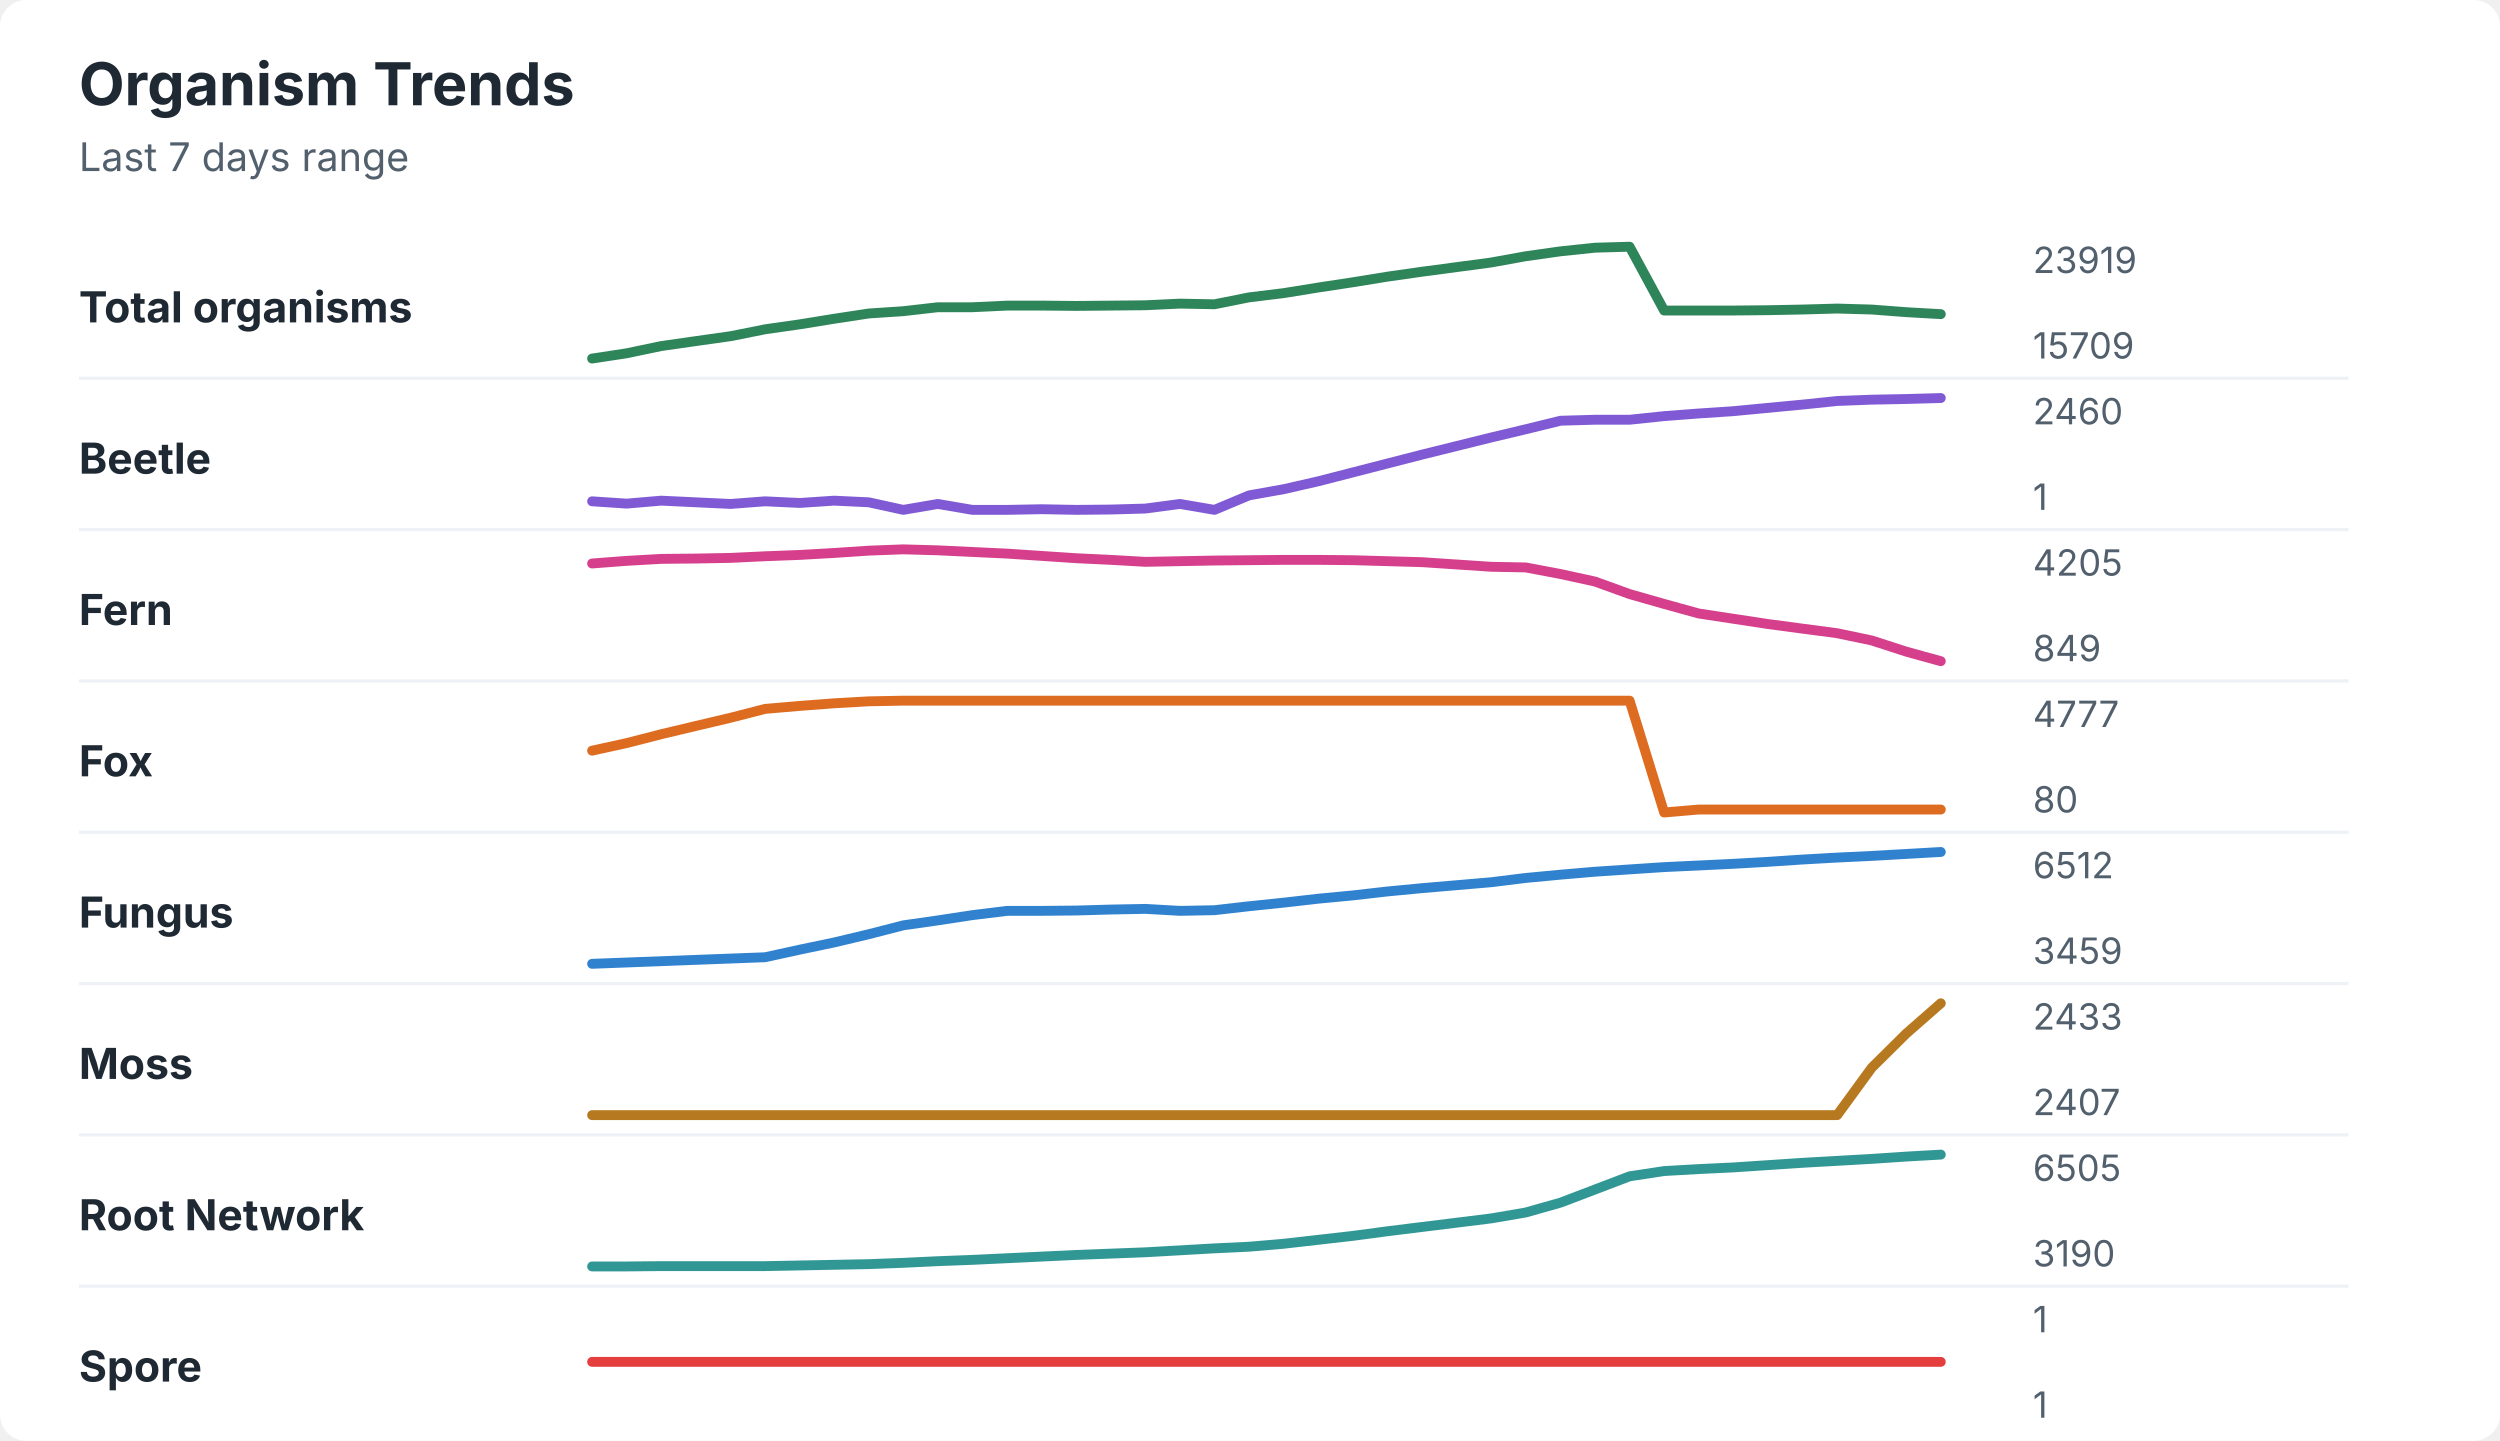
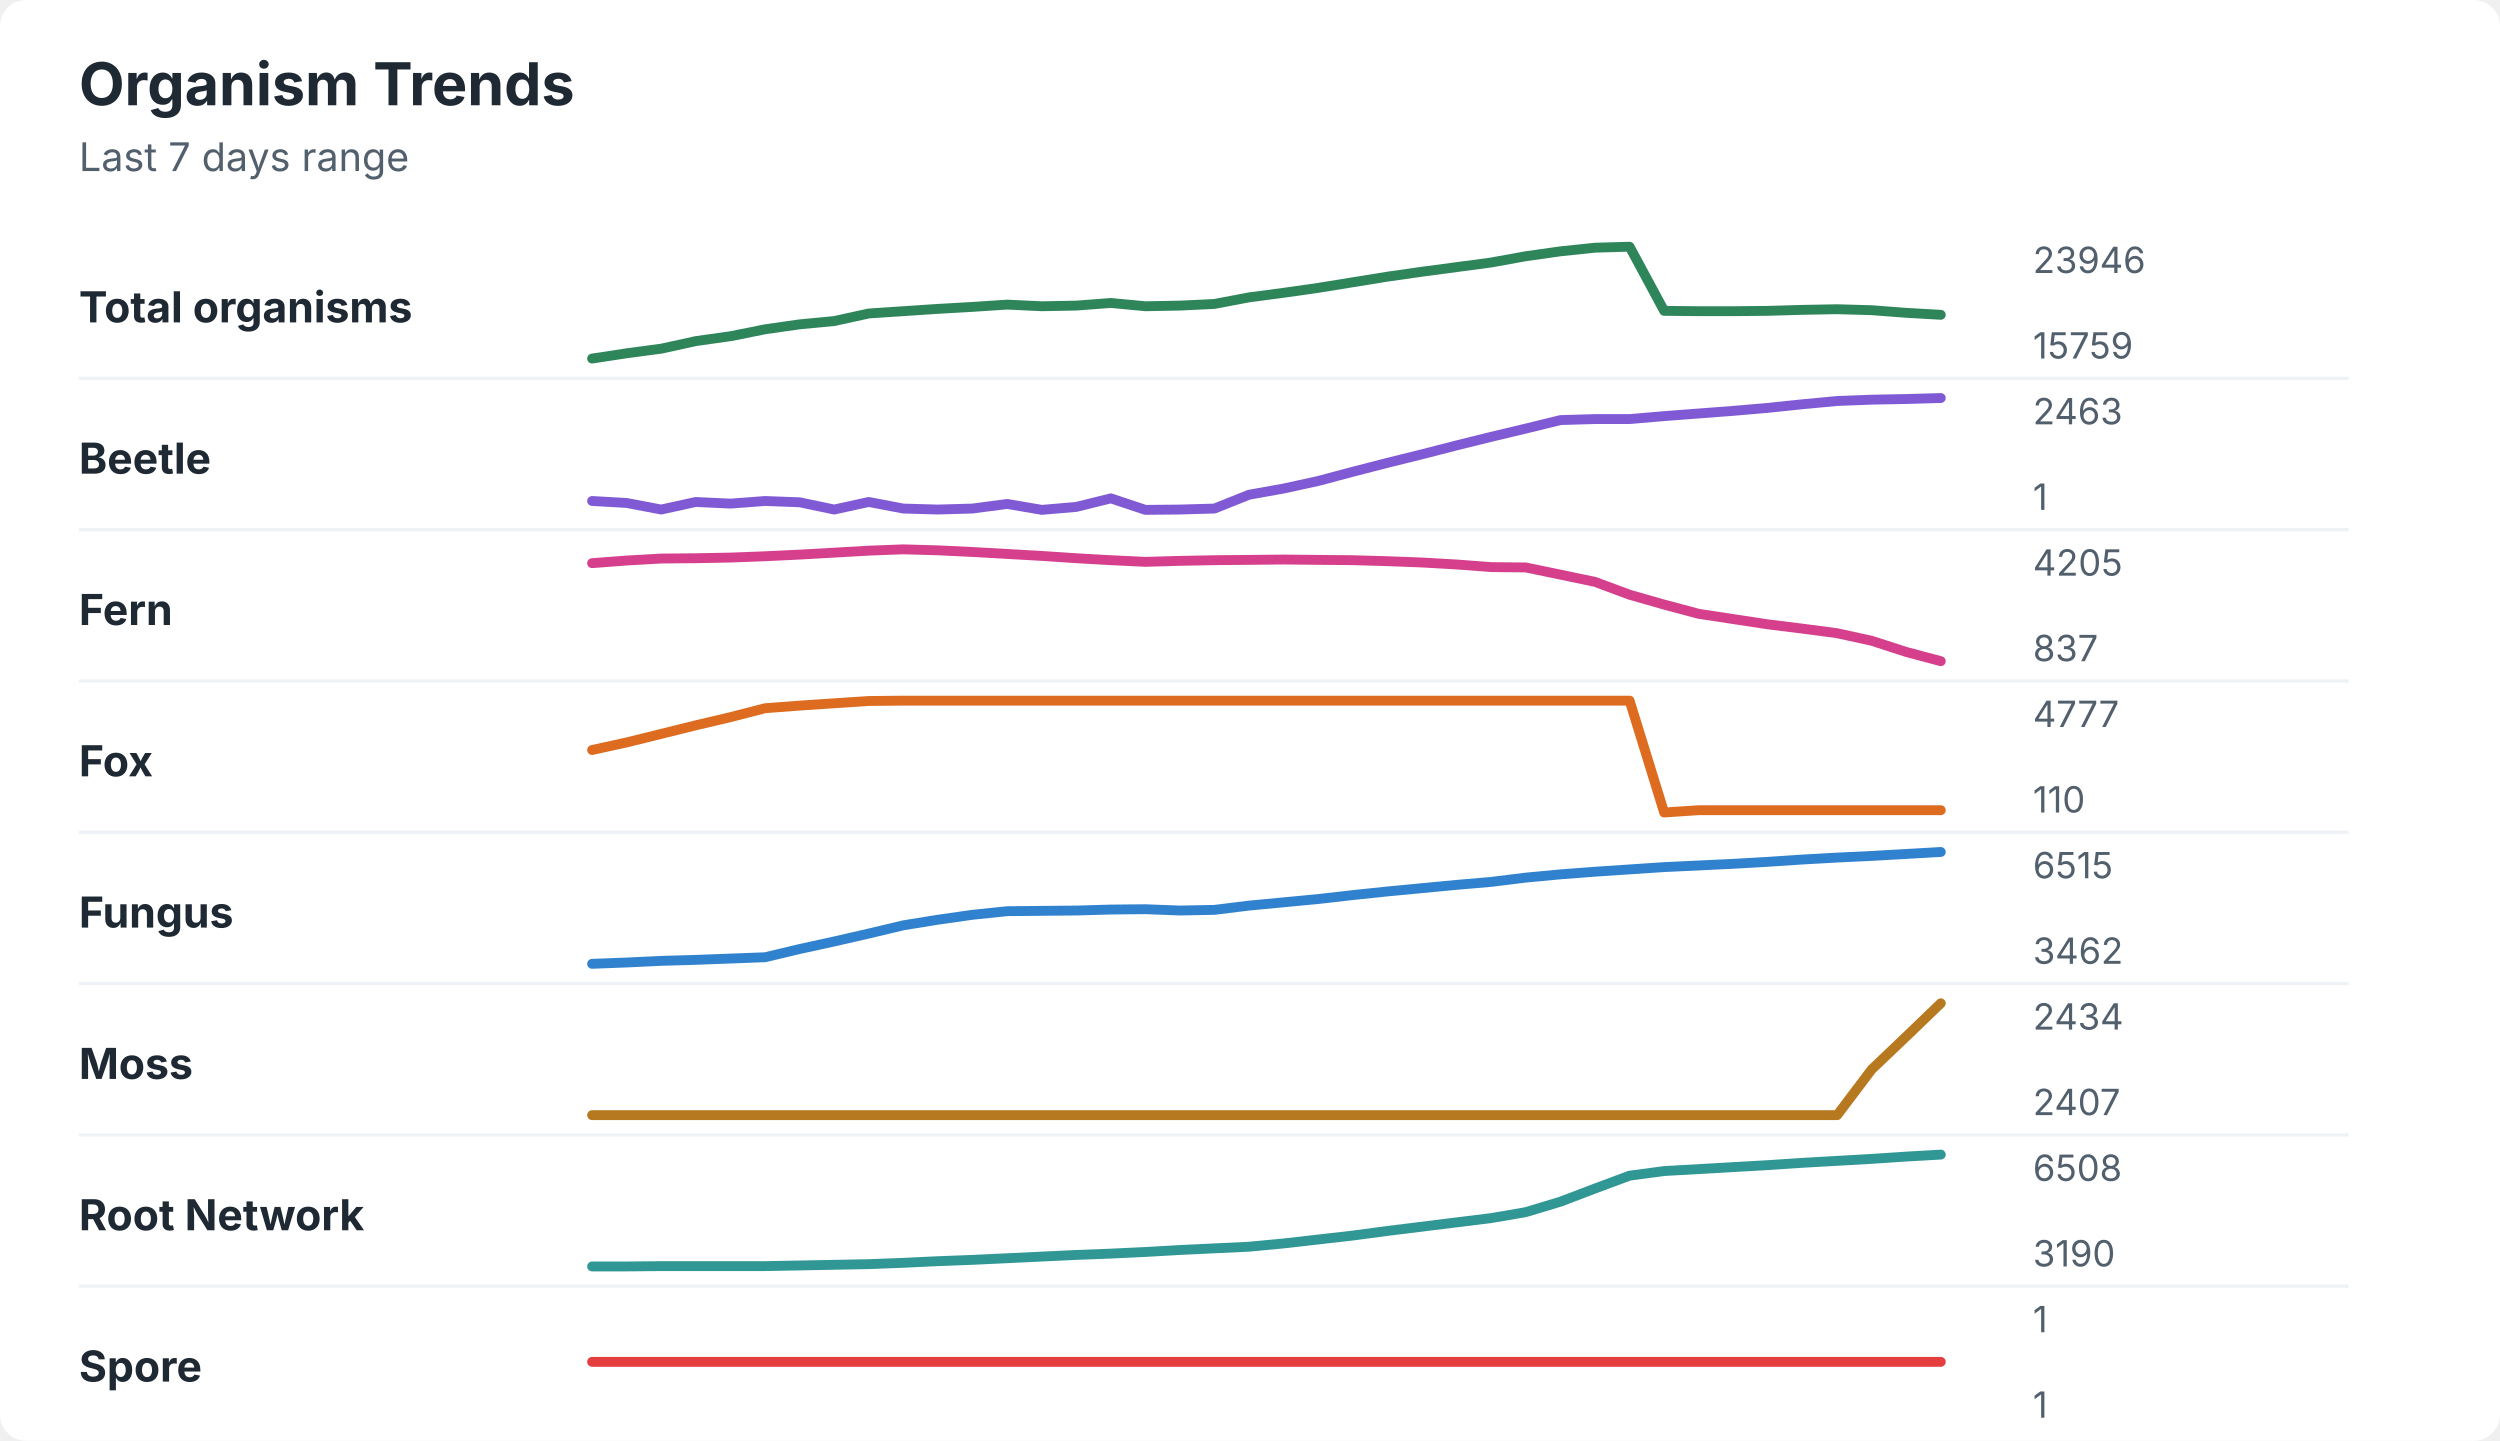
<svg xmlns="http://www.w3.org/2000/svg" width="760" height="438" viewBox="0 0 760 438" role="img" aria-labelledby="title desc">
  <rect width="760" height="438" rx="8" fill="#ffffff" />
  <style>
    text { font-family: -apple-system, BlinkMacSystemFont, "Segoe UI", sans-serif; }
    .title { font-size: 18px; font-weight: 700; fill: #1f2933; }
    .subtitle { font-size: 12px; fill: #52606d; }
    .label { font-size: 13px; font-weight: 650; fill: #1f2933; }
    .axis-value { font-size: 11px; fill: #52606d; }
    .separator { stroke: #eef2f7; stroke-width: 1; }
  </style>
  <text x="24" y="32" class="title">Organism Trends</text>
  <text x="24" y="52" class="subtitle">Last 7 days range</text>
  <text x="24" y="98" class="label">Total organisms</text>
-   <polyline points="180.0,109.0 190.5,107.4 201.0,105.2 211.5,103.7 222.1,102.2 232.6,100.1 243.1,98.6 253.6,96.9 264.1,95.3 274.6,94.6 285.1,93.4 295.6,93.4 306.2,92.9 316.7,92.9 327.2,93.0 337.7,92.9 348.2,92.8 358.7,92.3 369.2,92.5 379.7,90.4 390.3,89.1 400.8,87.4 411.3,85.8 421.8,84.1 432.3,82.6 442.8,81.2 453.3,79.8 463.8,77.9 474.4,76.4 484.9,75.3 495.4,75.0 505.9,94.4 516.4,94.4 526.9,94.4 537.4,94.3 547.9,94.1 558.5,93.8 569.0,94.1 579.5,94.9 590.0,95.5 " fill="none" stroke="#2f855a" stroke-width="3" stroke-linecap="round" stroke-linejoin="round" />
-   <text x="618" y="83" class="axis-value">23919</text>
-   <text x="618" y="109" class="axis-value">15709</text>
+   <polyline points="180.0,109.0 190.5,107.4 201.0,106.0 211.5,103.7 222.1,102.2 232.6,100.1 243.1,98.6 253.6,97.6 264.1,95.3 274.6,94.6 285.1,93.9 295.6,93.3 306.2,92.6 316.7,93.1 327.2,92.9 337.7,92.1 348.2,93.1 358.7,92.9 369.2,92.4 379.7,90.4 390.3,89.0 400.8,87.5 411.3,85.8 421.8,84.1 432.3,82.6 442.8,81.2 453.3,79.8 463.8,77.9 474.4,76.4 484.9,75.3 495.4,75.0 505.9,94.5 516.4,94.6 526.9,94.6 537.4,94.5 547.9,94.2 558.5,94.0 569.0,94.3 579.5,95.1 590.0,95.7 " fill="none" stroke="#2f855a" stroke-width="3" stroke-linecap="round" stroke-linejoin="round" />
+   <text x="618" y="83" class="axis-value">23946</text>
+   <text x="618" y="109" class="axis-value">15759</text>
  <line x1="24" y1="115.0" x2="714" y2="115.0" class="separator" />
  <text x="24" y="144" class="label">Beetle</text>
-   <polyline points="180.0,152.4 190.5,153.1 201.0,152.2 211.5,152.7 222.1,153.2 232.6,152.4 243.1,152.9 253.6,152.2 264.1,152.7 274.6,155.0 285.1,153.2 295.6,155.0 306.2,155.0 316.7,154.8 327.2,155.0 337.7,154.9 348.2,154.6 358.7,153.2 369.2,155.0 379.7,150.6 390.3,148.7 400.8,146.3 411.3,143.6 421.8,140.9 432.3,138.2 442.8,135.6 453.3,133.0 463.8,130.5 474.4,127.9 484.9,127.6 495.4,127.6 505.9,126.5 516.4,125.7 526.9,125.0 537.4,124.0 547.9,123.0 558.5,121.9 569.0,121.5 579.5,121.3 590.0,121.0 " fill="none" stroke="#805ad5" stroke-width="3" stroke-linecap="round" stroke-linejoin="round" />
-   <text x="618" y="129" class="axis-value">2460</text>
+   <polyline points="180.0,152.3 190.5,152.9 201.0,154.9 211.5,152.6 222.1,153.1 232.6,152.3 243.1,152.7 253.6,154.9 264.1,152.6 274.6,154.6 285.1,154.9 295.6,154.6 306.2,153.2 316.7,155.0 327.2,154.1 337.7,151.5 348.2,155.0 358.7,154.9 369.2,154.6 379.7,150.4 390.3,148.5 400.8,146.2 411.3,143.4 421.8,140.7 432.3,138.1 442.8,135.4 453.3,132.8 463.8,130.3 474.4,127.7 484.9,127.4 495.4,127.4 505.9,126.5 516.4,125.7 526.9,124.9 537.4,124.0 547.9,122.9 558.5,121.9 569.0,121.5 579.5,121.3 590.0,121.0 " fill="none" stroke="#805ad5" stroke-width="3" stroke-linecap="round" stroke-linejoin="round" />
+   <text x="618" y="129" class="axis-value">2463</text>
  <text x="618" y="155" class="axis-value">1</text>
  <line x1="24" y1="161.0" x2="714" y2="161.0" class="separator" />
  <text x="24" y="190" class="label">Fern</text>
-   <polyline points="180.0,171.3 190.5,170.5 201.0,169.9 211.5,169.8 222.1,169.6 232.6,169.1 243.1,168.7 253.6,168.1 264.1,167.4 274.6,167.0 285.1,167.3 295.6,167.8 306.2,168.3 316.7,169.0 327.2,169.7 337.7,170.2 348.2,170.8 358.7,170.6 369.2,170.4 379.7,170.3 390.3,170.2 400.8,170.2 411.3,170.3 421.8,170.6 432.3,170.9 442.8,171.6 453.3,172.3 463.8,172.5 474.4,174.5 484.9,176.8 495.4,180.6 505.9,183.6 516.4,186.5 526.9,188.1 537.4,189.7 547.9,191.1 558.5,192.5 569.0,194.7 579.5,198.1 590.0,201.0 " fill="none" stroke="#d53f8c" stroke-width="3" stroke-linecap="round" stroke-linejoin="round" />
+   <polyline points="180.0,171.2 190.5,170.4 201.0,169.8 211.5,169.7 222.1,169.5 232.6,169.1 243.1,168.6 253.6,168.0 264.1,167.4 274.6,167.0 285.1,167.3 295.6,167.8 306.2,168.4 316.7,169.0 327.2,169.7 337.7,170.3 348.2,170.8 358.7,170.5 369.2,170.3 379.7,170.2 390.3,170.1 400.8,170.2 411.3,170.3 421.8,170.6 432.3,171.0 442.8,171.6 453.3,172.4 463.8,172.5 474.4,174.7 484.9,176.9 495.4,180.8 505.9,183.8 516.4,186.6 526.9,188.2 537.4,189.8 547.9,191.1 558.5,192.5 569.0,194.8 579.5,198.2 590.0,201.0 " fill="none" stroke="#d53f8c" stroke-width="3" stroke-linecap="round" stroke-linejoin="round" />
  <text x="618" y="175" class="axis-value">4205</text>
-   <text x="618" y="201" class="axis-value">849</text>
+   <text x="618" y="201" class="axis-value">837</text>
  <line x1="24" y1="207.0" x2="714" y2="207.0" class="separator" />
  <text x="24" y="236" class="label">Fox</text>
-   <polyline points="180.0,228.2 190.5,225.9 201.0,223.2 211.5,220.7 222.1,218.2 232.6,215.5 243.1,214.6 253.6,213.8 264.1,213.2 274.6,213.0 285.1,213.0 295.6,213.0 306.2,213.0 316.7,213.0 327.2,213.0 337.7,213.0 348.2,213.0 358.7,213.0 369.2,213.0 379.7,213.0 390.3,213.0 400.8,213.0 411.3,213.0 421.8,213.0 432.3,213.0 442.8,213.0 453.3,213.0 463.8,213.0 474.4,213.0 484.9,213.0 495.4,213.0 505.9,247.0 516.4,246.1 526.9,246.1 537.4,246.1 547.9,246.1 558.5,246.1 569.0,246.1 579.5,246.1 590.0,246.1 " fill="none" stroke="#dd6b20" stroke-width="3" stroke-linecap="round" stroke-linejoin="round" />
+   <polyline points="180.0,228.0 190.5,225.7 201.0,223.1 211.5,220.5 222.1,218.0 232.6,215.3 243.1,214.5 253.6,213.8 264.1,213.1 274.6,213.0 285.1,213.0 295.6,213.0 306.2,213.0 316.7,213.0 327.2,213.0 337.7,213.0 348.2,213.0 358.7,213.0 369.2,213.0 379.7,213.0 390.3,213.0 400.8,213.0 411.3,213.0 421.8,213.0 432.3,213.0 442.8,213.0 453.3,213.0 463.8,213.0 474.4,213.0 484.9,213.0 495.4,213.0 505.9,247.0 516.4,246.3 526.9,246.3 537.4,246.3 547.9,246.3 558.5,246.3 569.0,246.3 579.5,246.3 590.0,246.3 " fill="none" stroke="#dd6b20" stroke-width="3" stroke-linecap="round" stroke-linejoin="round" />
  <text x="618" y="221" class="axis-value">4777</text>
-   <text x="618" y="247" class="axis-value">80</text>
+   <text x="618" y="247" class="axis-value">110</text>
  <line x1="24" y1="253.0" x2="714" y2="253.0" class="separator" />
  <text x="24" y="282" class="label">Fungus</text>
-   <polyline points="180.0,293.0 190.5,292.6 201.0,292.2 211.5,291.8 222.1,291.4 232.6,291.0 243.1,288.7 253.6,286.5 264.1,284.0 274.6,281.3 285.1,279.8 295.6,278.2 306.2,276.9 316.7,276.9 327.2,276.8 337.7,276.5 348.2,276.3 358.7,276.9 369.2,276.7 379.7,275.5 390.3,274.4 400.8,273.2 411.3,272.2 421.8,271.0 432.3,270.0 442.8,269.1 453.3,268.2 463.8,266.9 474.4,265.9 484.9,265.0 495.4,264.3 505.9,263.6 516.4,263.1 526.9,262.6 537.4,262.0 547.9,261.3 558.5,260.7 569.0,260.2 579.5,259.6 590.0,259.0 " fill="none" stroke="#3182ce" stroke-width="3" stroke-linecap="round" stroke-linejoin="round" />
-   <text x="618" y="267" class="axis-value">6512</text>
-   <text x="618" y="293" class="axis-value">3459</text>
+   <polyline points="180.0,293.0 190.5,292.6 201.0,292.1 211.5,291.8 222.1,291.4 232.6,291.0 243.1,288.5 253.6,286.2 264.1,283.8 274.6,281.3 285.1,279.6 295.6,278.1 306.2,277.0 316.7,276.9 327.2,276.8 337.7,276.5 348.2,276.4 358.7,276.8 369.2,276.6 379.7,275.3 390.3,274.3 400.8,273.3 411.3,272.1 421.8,271.0 432.3,270.0 442.8,269.0 453.3,268.1 463.8,266.8 474.4,265.8 484.9,265.0 495.4,264.3 505.9,263.6 516.4,263.1 526.9,262.6 537.4,262.0 547.9,261.3 558.5,260.7 569.0,260.2 579.5,259.6 590.0,259.0 " fill="none" stroke="#3182ce" stroke-width="3" stroke-linecap="round" stroke-linejoin="round" />
+   <text x="618" y="267" class="axis-value">6515</text>
+   <text x="618" y="293" class="axis-value">3462</text>
  <line x1="24" y1="299.0" x2="714" y2="299.0" class="separator" />
  <text x="24" y="328" class="label">Moss</text>
-   <polyline points="180.0,339.0 190.5,339.0 201.0,339.0 211.5,339.0 222.1,339.0 232.6,339.0 243.1,339.0 253.6,339.0 264.1,339.0 274.6,339.0 285.1,339.0 295.6,339.0 306.2,339.0 316.7,339.0 327.2,339.0 337.7,339.0 348.2,339.0 358.7,339.0 369.2,339.0 379.7,339.0 390.3,339.0 400.8,339.0 411.3,339.0 421.8,339.0 432.3,339.0 442.8,339.0 453.3,339.0 463.8,339.0 474.4,339.0 484.9,339.0 495.4,339.0 505.9,339.0 516.4,339.0 526.9,339.0 537.4,339.0 547.9,339.0 558.5,339.0 569.0,324.6 579.5,314.2 590.0,305.0 " fill="none" stroke="#b7791f" stroke-width="3" stroke-linecap="round" stroke-linejoin="round" />
-   <text x="618" y="313" class="axis-value">2433</text>
+   <polyline points="180.0,339.0 190.5,339.0 201.0,339.0 211.5,339.0 222.1,339.0 232.6,339.0 243.1,339.0 253.6,339.0 264.1,339.0 274.6,339.0 285.1,339.0 295.6,339.0 306.2,339.0 316.7,339.0 327.2,339.0 337.7,339.0 348.2,339.0 358.7,339.0 369.2,339.0 379.7,339.0 390.3,339.0 400.8,339.0 411.3,339.0 421.8,339.0 432.3,339.0 442.8,339.0 453.3,339.0 463.8,339.0 474.4,339.0 484.9,339.0 495.4,339.0 505.9,339.0 516.4,339.0 526.9,339.0 537.4,339.0 547.9,339.0 558.5,339.0 569.0,325.1 579.5,315.1 590.0,305.0 " fill="none" stroke="#b7791f" stroke-width="3" stroke-linecap="round" stroke-linejoin="round" />
+   <text x="618" y="313" class="axis-value">2434</text>
  <text x="618" y="339" class="axis-value">2407</text>
  <line x1="24" y1="345.0" x2="714" y2="345.0" class="separator" />
  <text x="24" y="374" class="label">Root Network</text>
-   <polyline points="180.0,385.0 190.5,385.0 201.0,384.9 211.5,384.9 222.1,384.9 232.6,384.9 243.1,384.7 253.6,384.5 264.1,384.3 274.6,383.9 285.1,383.4 295.6,383.0 306.2,382.5 316.7,382.0 327.2,381.5 337.7,381.1 348.2,380.7 358.7,380.1 369.2,379.5 379.7,379.0 390.3,378.1 400.8,376.9 411.3,375.7 421.8,374.3 432.3,373.0 442.8,371.7 453.3,370.4 463.8,368.6 474.4,365.6 484.9,361.6 495.4,357.6 505.9,356.0 516.4,355.4 526.9,354.9 537.4,354.2 547.9,353.5 558.5,352.9 569.0,352.3 579.5,351.6 590.0,351.0 " fill="none" stroke="#319795" stroke-width="3" stroke-linecap="round" stroke-linejoin="round" />
-   <text x="618" y="359" class="axis-value">6505</text>
+   <polyline points="180.0,385.0 190.5,385.0 201.0,384.9 211.5,384.9 222.1,384.9 232.6,384.9 243.1,384.7 253.6,384.5 264.1,384.3 274.6,383.9 285.1,383.4 295.6,383.0 306.2,382.5 316.7,382.0 327.2,381.5 337.7,381.1 348.2,380.6 358.7,380.0 369.2,379.5 379.7,379.0 390.3,378.0 400.8,376.8 411.3,375.6 421.8,374.2 432.3,372.9 442.8,371.6 453.3,370.3 463.8,368.5 474.4,365.3 484.9,361.3 495.4,357.4 505.9,356.0 516.4,355.4 526.9,354.8 537.4,354.2 547.9,353.5 558.5,352.9 569.0,352.3 579.5,351.6 590.0,351.0 " fill="none" stroke="#319795" stroke-width="3" stroke-linecap="round" stroke-linejoin="round" />
+   <text x="618" y="359" class="axis-value">6508</text>
  <text x="618" y="385" class="axis-value">3190</text>
  <line x1="24" y1="391.0" x2="714" y2="391.0" class="separator" />
  <text x="24" y="420" class="label">Spore</text>
  <polyline points="180.0,414.0 190.5,414.0 201.0,414.0 211.5,414.0 222.1,414.0 232.6,414.0 243.1,414.0 253.6,414.0 264.1,414.0 274.6,414.0 285.1,414.0 295.6,414.0 306.2,414.0 316.7,414.0 327.2,414.0 337.7,414.0 348.2,414.0 358.7,414.0 369.2,414.0 379.7,414.0 390.3,414.0 400.8,414.0 411.3,414.0 421.8,414.0 432.3,414.0 442.8,414.0 453.3,414.0 463.8,414.0 474.4,414.0 484.9,414.0 495.4,414.0 505.9,414.0 516.4,414.0 526.9,414.0 537.4,414.0 547.9,414.0 558.5,414.0 569.0,414.0 579.5,414.0 590.0,414.0 " fill="none" stroke="#e53e3e" stroke-width="3" stroke-linecap="round" stroke-linejoin="round" />
  <text x="618" y="405" class="axis-value">1</text>
  <text x="618" y="431" class="axis-value">1</text>
</svg>
